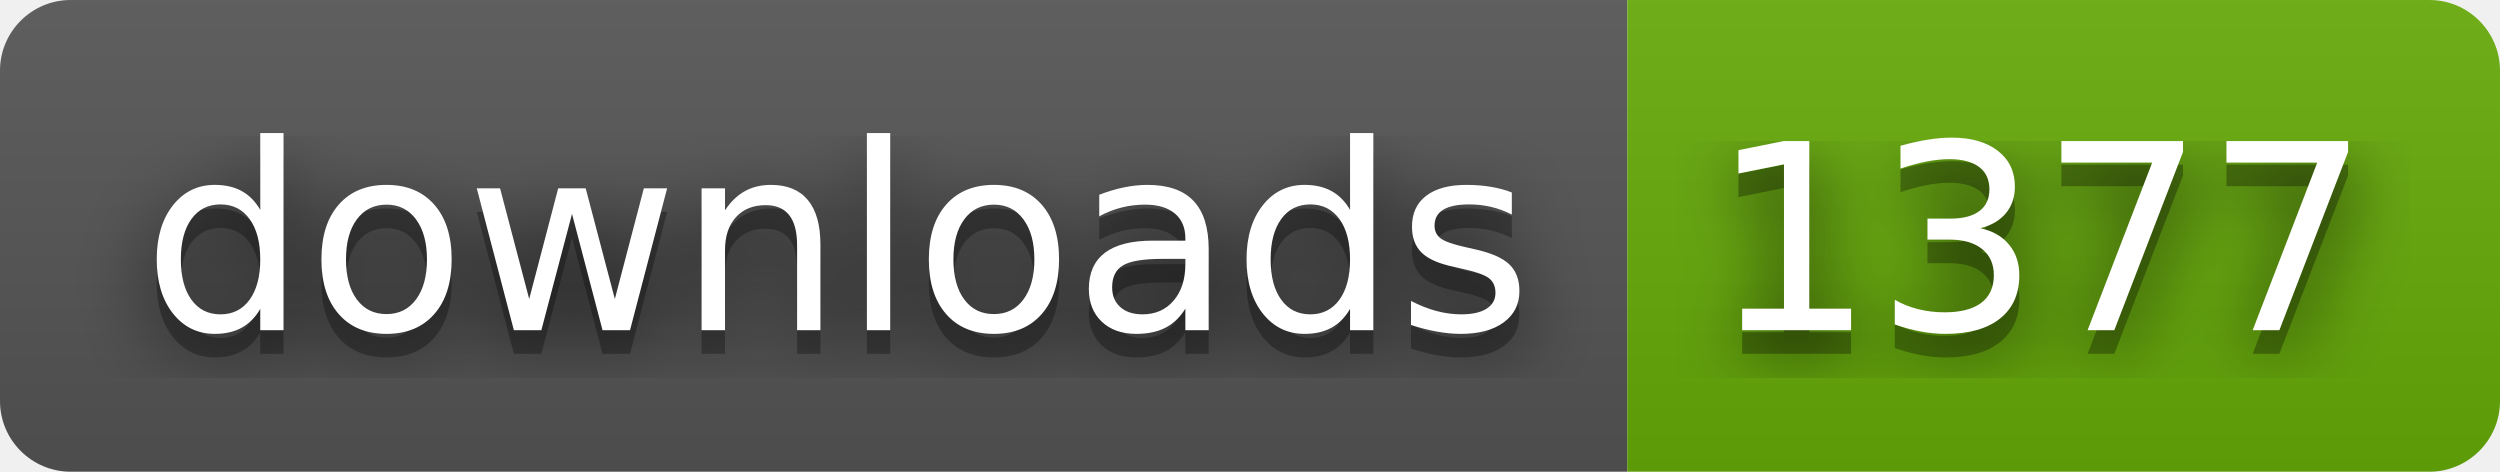
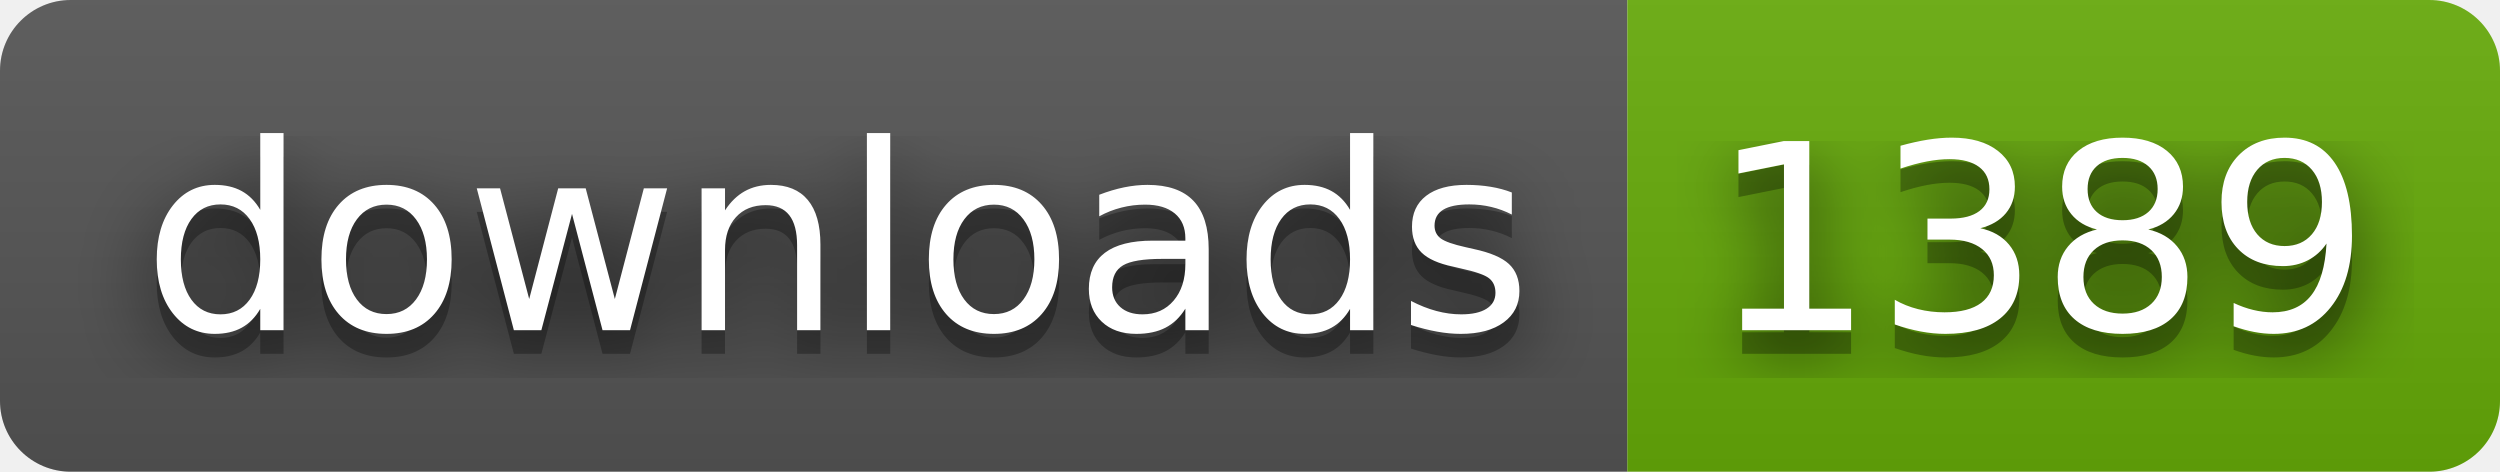
- <svg xmlns="http://www.w3.org/2000/svg" width="106" height="20" role="img" aria-label="downloads: 1377">
+ <svg xmlns="http://www.w3.org/2000/svg" width="106" height="20" role="img" aria-label="downloads: 1389">
  <filter id="blur">
    <feGaussianBlur in="SourceGraphic" stdDeviation="16" />
  </filter>
  <linearGradient id="s" x2="0" y2="100%">
    <stop offset="0" stop-color="#bbb" stop-opacity=".1" />
    <stop offset="1" stop-opacity=".1" />
  </linearGradient>
  <clipPath id="r">
    <rect width="106" height="20" rx="3" fill="#fff" />
  </clipPath>
  <g clip-path="url(#r)">
    <rect width="69" height="20" fill="#555" />
    <rect x="69" width="37" height="20" fill="#67ac09" />
    <rect width="106" height="20" fill="url(#s)" />
  </g>
  <g fill="#fff" text-anchor="middle" font-family="Verdana,Geneva,DejaVu Sans,sans-serif" text-rendering="geometricPrecision" font-size="110">
    <text aria-hidden="true" x="355" y="150" fill="#010101" fill-opacity=".80" filter="url(#blur)" transform="scale(.1)" textLength="590">downloads</text>
    <text aria-hidden="true" x="355" y="150" fill="#010101" fill-opacity=".3" transform="scale(.1)" textLength="590">downloads</text>
    <text x="355" y="140" transform="scale(.1)" fill="#fff" textLength="590">downloads</text>
-     <text aria-hidden="true" x="865" y="150" fill="#010101" fill-opacity=".80" filter="url(#blur)" transform="scale(.1)" textLength="270">1377</text>
-     <text aria-hidden="true" x="865" y="150" fill="#010101" fill-opacity=".3" transform="scale(.1)" textLength="270">1377</text>
-     <text x="865" y="140" transform="scale(.1)" fill="#fff" textLength="270">1377</text>
+     <text aria-hidden="true" x="865" y="150" fill="#010101" fill-opacity=".80" filter="url(#blur)" transform="scale(.1)" textLength="270">1389</text>
+     <text aria-hidden="true" x="865" y="150" fill="#010101" fill-opacity=".3" transform="scale(.1)" textLength="270">1389</text>
+     <text x="865" y="140" transform="scale(.1)" fill="#fff" textLength="270">1389</text>
  </g>
</svg>
